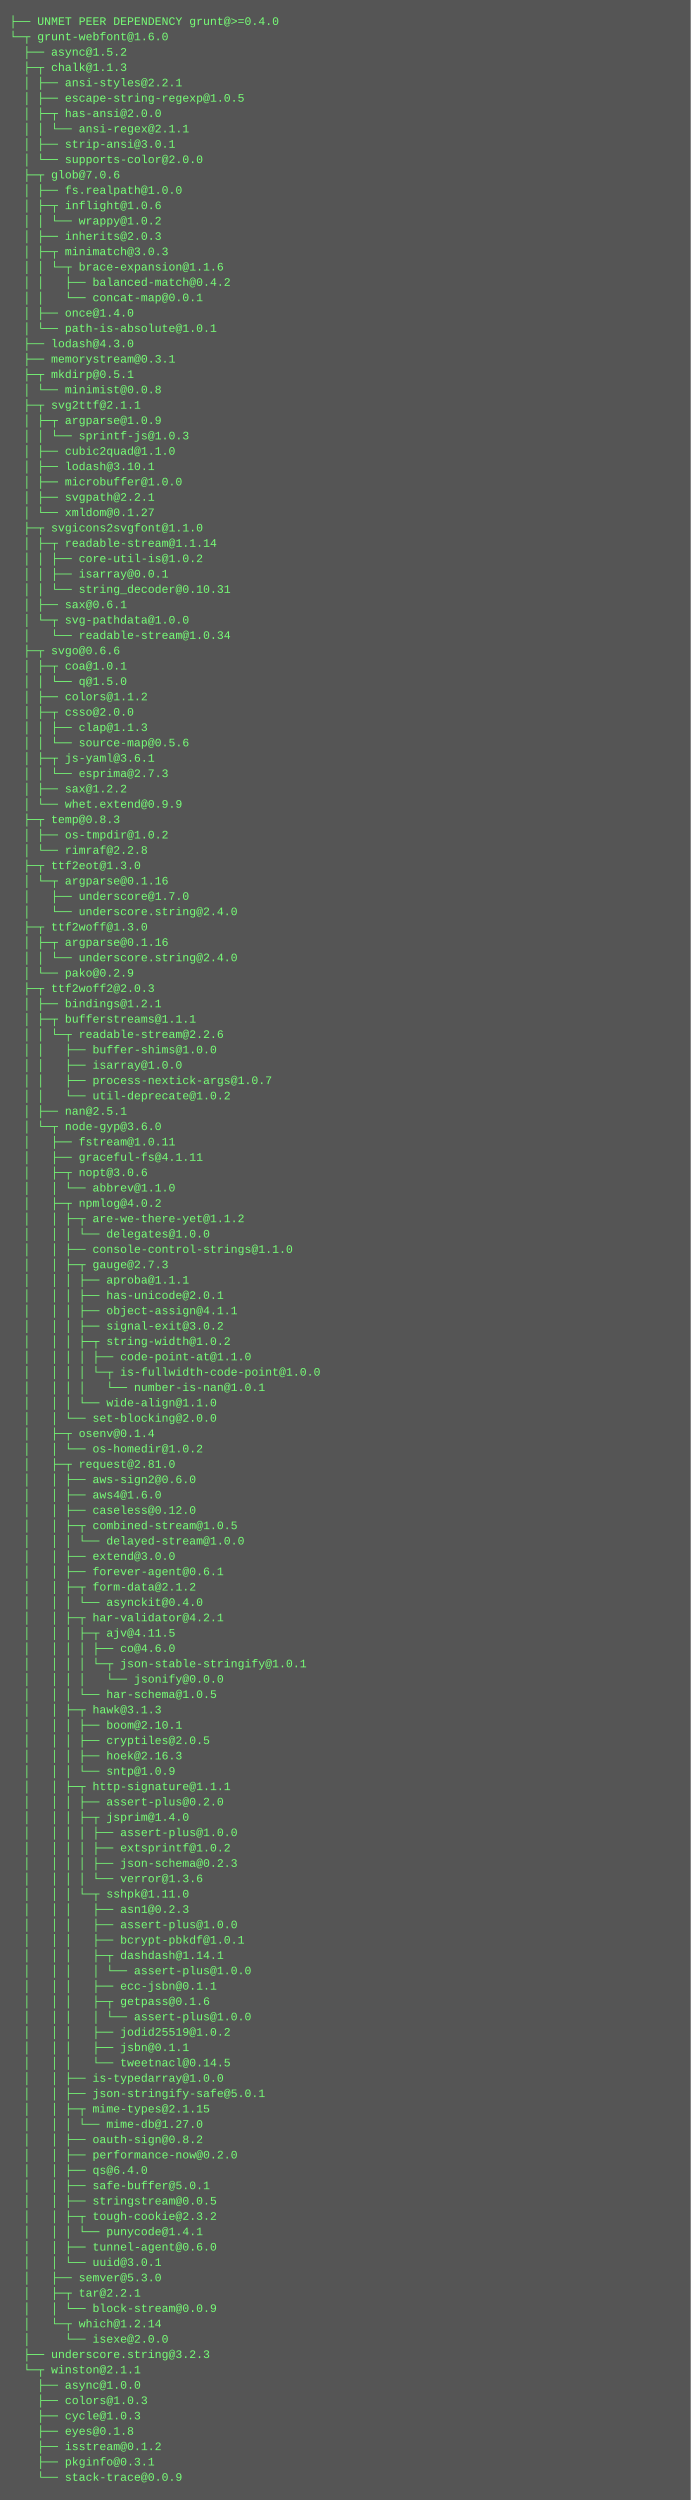
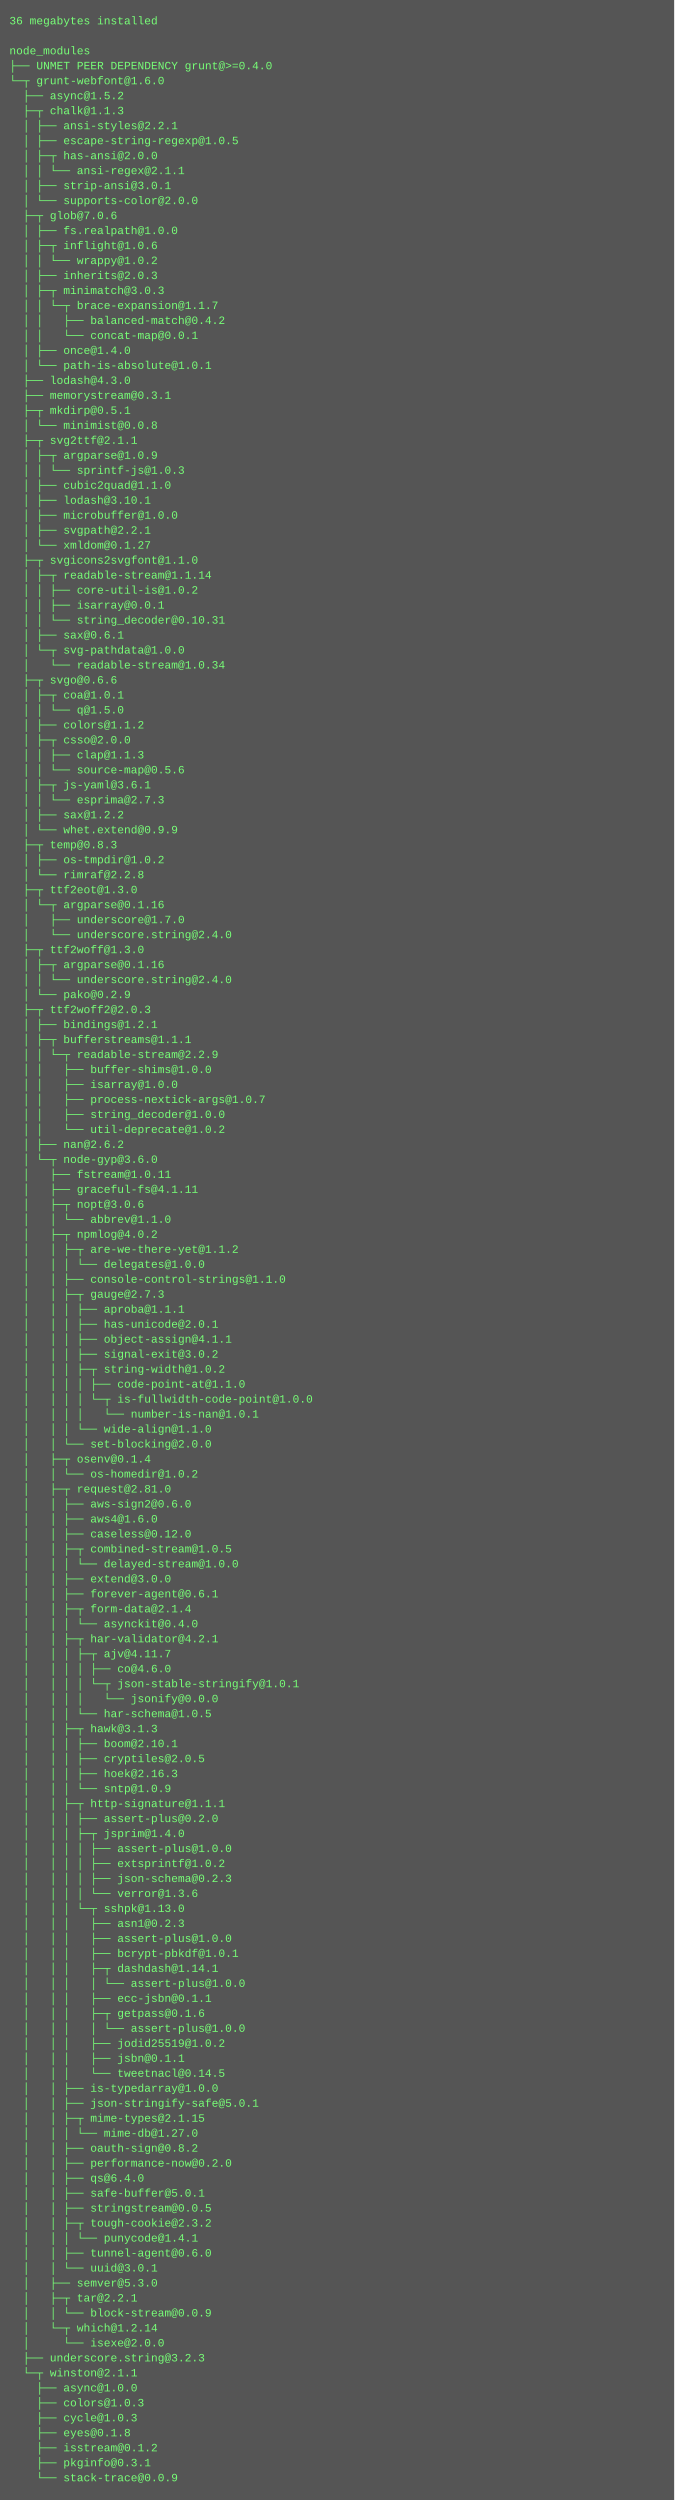
- <svg xmlns="http://www.w3.org/2000/svg" height="2606" width="720">
-   <rect height="2606" fill="#555" width="720" />
+ <svg xmlns="http://www.w3.org/2000/svg" height="2670" width="720">
+   <rect height="2670" fill="#555" width="720" />
  <text fill="#7f7" font-family="Courier New" font-size="12" xml:space="preserve">
-     <tspan x="10" y="26">├── UNMET PEER DEPENDENCY grunt@&gt;=0.4.0</tspan>
-     <tspan x="10" y="42">└─┬ grunt-webfont@1.6.0 </tspan>
-     <tspan x="10" y="58">  ├── async@1.5.2 </tspan>
-     <tspan x="10" y="74">  ├─┬ chalk@1.1.3 </tspan>
-     <tspan x="10" y="90">  │ ├── ansi-styles@2.2.1 </tspan>
-     <tspan x="10" y="106">  │ ├── escape-string-regexp@1.0.5 </tspan>
-     <tspan x="10" y="122">  │ ├─┬ has-ansi@2.0.0 </tspan>
-     <tspan x="10" y="138">  │ │ └── ansi-regex@2.1.1 </tspan>
-     <tspan x="10" y="154">  │ ├── strip-ansi@3.0.1 </tspan>
-     <tspan x="10" y="170">  │ └── supports-color@2.0.0 </tspan>
-     <tspan x="10" y="186">  ├─┬ glob@7.0.6 </tspan>
-     <tspan x="10" y="202">  │ ├── fs.realpath@1.0.0 </tspan>
-     <tspan x="10" y="218">  │ ├─┬ inflight@1.0.6 </tspan>
-     <tspan x="10" y="234">  │ │ └── wrappy@1.0.2 </tspan>
-     <tspan x="10" y="250">  │ ├── inherits@2.0.3 </tspan>
-     <tspan x="10" y="266">  │ ├─┬ minimatch@3.0.3 </tspan>
-     <tspan x="10" y="282">  │ │ └─┬ brace-expansion@1.1.6 </tspan>
-     <tspan x="10" y="298">  │ │   ├── balanced-match@0.4.2 </tspan>
-     <tspan x="10" y="314">  │ │   └── concat-map@0.0.1 </tspan>
-     <tspan x="10" y="330">  │ ├── once@1.4.0 </tspan>
-     <tspan x="10" y="346">  │ └── path-is-absolute@1.0.1 </tspan>
-     <tspan x="10" y="362">  ├── lodash@4.3.0 </tspan>
-     <tspan x="10" y="378">  ├── memorystream@0.3.1 </tspan>
-     <tspan x="10" y="394">  ├─┬ mkdirp@0.5.1 </tspan>
-     <tspan x="10" y="410">  │ └── minimist@0.0.8 </tspan>
-     <tspan x="10" y="426">  ├─┬ svg2ttf@2.1.1 </tspan>
-     <tspan x="10" y="442">  │ ├─┬ argparse@1.0.9 </tspan>
-     <tspan x="10" y="458">  │ │ └── sprintf-js@1.0.3 </tspan>
-     <tspan x="10" y="474">  │ ├── cubic2quad@1.1.0 </tspan>
-     <tspan x="10" y="490">  │ ├── lodash@3.10.1 </tspan>
-     <tspan x="10" y="506">  │ ├── microbuffer@1.0.0 </tspan>
-     <tspan x="10" y="522">  │ ├── svgpath@2.2.1 </tspan>
-     <tspan x="10" y="538">  │ └── xmldom@0.1.27 </tspan>
-     <tspan x="10" y="554">  ├─┬ svgicons2svgfont@1.1.0 </tspan>
-     <tspan x="10" y="570">  │ ├─┬ readable-stream@1.1.14 </tspan>
-     <tspan x="10" y="586">  │ │ ├── core-util-is@1.0.2 </tspan>
-     <tspan x="10" y="602">  │ │ ├── isarray@0.0.1 </tspan>
-     <tspan x="10" y="618">  │ │ └── string_decoder@0.10.31 </tspan>
-     <tspan x="10" y="634">  │ ├── sax@0.6.1 </tspan>
-     <tspan x="10" y="650">  │ └─┬ svg-pathdata@1.0.0 </tspan>
-     <tspan x="10" y="666">  │   └── readable-stream@1.0.34 </tspan>
-     <tspan x="10" y="682">  ├─┬ svgo@0.6.6 </tspan>
-     <tspan x="10" y="698">  │ ├─┬ coa@1.0.1 </tspan>
-     <tspan x="10" y="714">  │ │ └── q@1.5.0 </tspan>
-     <tspan x="10" y="730">  │ ├── colors@1.1.2 </tspan>
-     <tspan x="10" y="746">  │ ├─┬ csso@2.0.0 </tspan>
-     <tspan x="10" y="762">  │ │ ├── clap@1.1.3 </tspan>
-     <tspan x="10" y="778">  │ │ └── source-map@0.5.6 </tspan>
-     <tspan x="10" y="794">  │ ├─┬ js-yaml@3.6.1 </tspan>
-     <tspan x="10" y="810">  │ │ └── esprima@2.7.3 </tspan>
-     <tspan x="10" y="826">  │ ├── sax@1.2.2 </tspan>
-     <tspan x="10" y="842">  │ └── whet.extend@0.9.9 </tspan>
-     <tspan x="10" y="858">  ├─┬ temp@0.8.3 </tspan>
-     <tspan x="10" y="874">  │ ├── os-tmpdir@1.0.2 </tspan>
-     <tspan x="10" y="890">  │ └── rimraf@2.2.8 </tspan>
-     <tspan x="10" y="906">  ├─┬ ttf2eot@1.3.0 </tspan>
-     <tspan x="10" y="922">  │ └─┬ argparse@0.1.16 </tspan>
-     <tspan x="10" y="938">  │   ├── underscore@1.7.0 </tspan>
-     <tspan x="10" y="954">  │   └── underscore.string@2.4.0 </tspan>
-     <tspan x="10" y="970">  ├─┬ ttf2woff@1.3.0 </tspan>
-     <tspan x="10" y="986">  │ ├─┬ argparse@0.1.16 </tspan>
-     <tspan x="10" y="1002">  │ │ └── underscore.string@2.4.0 </tspan>
-     <tspan x="10" y="1018">  │ └── pako@0.2.9 </tspan>
-     <tspan x="10" y="1034">  ├─┬ ttf2woff2@2.0.3 </tspan>
-     <tspan x="10" y="1050">  │ ├── bindings@1.2.1 </tspan>
-     <tspan x="10" y="1066">  │ ├─┬ bufferstreams@1.1.1 </tspan>
-     <tspan x="10" y="1082">  │ │ └─┬ readable-stream@2.2.6 </tspan>
-     <tspan x="10" y="1098">  │ │   ├── buffer-shims@1.0.0 </tspan>
-     <tspan x="10" y="1114">  │ │   ├── isarray@1.0.0 </tspan>
-     <tspan x="10" y="1130">  │ │   ├── process-nextick-args@1.0.7 </tspan>
-     <tspan x="10" y="1146">  │ │   └── util-deprecate@1.0.2 </tspan>
-     <tspan x="10" y="1162">  │ ├── nan@2.5.1 </tspan>
-     <tspan x="10" y="1178">  │ └─┬ node-gyp@3.6.0 </tspan>
-     <tspan x="10" y="1194">  │   ├── fstream@1.0.11 </tspan>
-     <tspan x="10" y="1210">  │   ├── graceful-fs@4.1.11 </tspan>
-     <tspan x="10" y="1226">  │   ├─┬ nopt@3.0.6 </tspan>
-     <tspan x="10" y="1242">  │   │ └── abbrev@1.1.0 </tspan>
-     <tspan x="10" y="1258">  │   ├─┬ npmlog@4.0.2 </tspan>
-     <tspan x="10" y="1274">  │   │ ├─┬ are-we-there-yet@1.1.2 </tspan>
-     <tspan x="10" y="1290">  │   │ │ └── delegates@1.0.0 </tspan>
-     <tspan x="10" y="1306">  │   │ ├── console-control-strings@1.1.0 </tspan>
-     <tspan x="10" y="1322">  │   │ ├─┬ gauge@2.7.3 </tspan>
-     <tspan x="10" y="1338">  │   │ │ ├── aproba@1.1.1 </tspan>
-     <tspan x="10" y="1354">  │   │ │ ├── has-unicode@2.0.1 </tspan>
-     <tspan x="10" y="1370">  │   │ │ ├── object-assign@4.1.1 </tspan>
-     <tspan x="10" y="1386">  │   │ │ ├── signal-exit@3.0.2 </tspan>
-     <tspan x="10" y="1402">  │   │ │ ├─┬ string-width@1.0.2 </tspan>
-     <tspan x="10" y="1418">  │   │ │ │ ├── code-point-at@1.1.0 </tspan>
-     <tspan x="10" y="1434">  │   │ │ │ └─┬ is-fullwidth-code-point@1.0.0 </tspan>
-     <tspan x="10" y="1450">  │   │ │ │   └── number-is-nan@1.0.1 </tspan>
-     <tspan x="10" y="1466">  │   │ │ └── wide-align@1.1.0 </tspan>
-     <tspan x="10" y="1482">  │   │ └── set-blocking@2.0.0 </tspan>
-     <tspan x="10" y="1498">  │   ├─┬ osenv@0.1.4 </tspan>
-     <tspan x="10" y="1514">  │   │ └── os-homedir@1.0.2 </tspan>
-     <tspan x="10" y="1530">  │   ├─┬ request@2.81.0 </tspan>
-     <tspan x="10" y="1546">  │   │ ├── aws-sign2@0.6.0 </tspan>
-     <tspan x="10" y="1562">  │   │ ├── aws4@1.6.0 </tspan>
-     <tspan x="10" y="1578">  │   │ ├── caseless@0.12.0 </tspan>
-     <tspan x="10" y="1594">  │   │ ├─┬ combined-stream@1.0.5 </tspan>
-     <tspan x="10" y="1610">  │   │ │ └── delayed-stream@1.0.0 </tspan>
-     <tspan x="10" y="1626">  │   │ ├── extend@3.0.0 </tspan>
-     <tspan x="10" y="1642">  │   │ ├── forever-agent@0.6.1 </tspan>
-     <tspan x="10" y="1658">  │   │ ├─┬ form-data@2.1.2 </tspan>
-     <tspan x="10" y="1674">  │   │ │ └── asynckit@0.4.0 </tspan>
-     <tspan x="10" y="1690">  │   │ ├─┬ har-validator@4.2.1 </tspan>
-     <tspan x="10" y="1706">  │   │ │ ├─┬ ajv@4.11.5 </tspan>
-     <tspan x="10" y="1722">  │   │ │ │ ├── co@4.6.0 </tspan>
-     <tspan x="10" y="1738">  │   │ │ │ └─┬ json-stable-stringify@1.0.1 </tspan>
-     <tspan x="10" y="1754">  │   │ │ │   └── jsonify@0.0.0 </tspan>
-     <tspan x="10" y="1770">  │   │ │ └── har-schema@1.0.5 </tspan>
-     <tspan x="10" y="1786">  │   │ ├─┬ hawk@3.1.3 </tspan>
-     <tspan x="10" y="1802">  │   │ │ ├── boom@2.10.1 </tspan>
-     <tspan x="10" y="1818">  │   │ │ ├── cryptiles@2.0.5 </tspan>
-     <tspan x="10" y="1834">  │   │ │ ├── hoek@2.16.3 </tspan>
-     <tspan x="10" y="1850">  │   │ │ └── sntp@1.0.9 </tspan>
-     <tspan x="10" y="1866">  │   │ ├─┬ http-signature@1.1.1 </tspan>
-     <tspan x="10" y="1882">  │   │ │ ├── assert-plus@0.2.0 </tspan>
-     <tspan x="10" y="1898">  │   │ │ ├─┬ jsprim@1.4.0 </tspan>
-     <tspan x="10" y="1914">  │   │ │ │ ├── assert-plus@1.0.0 </tspan>
-     <tspan x="10" y="1930">  │   │ │ │ ├── extsprintf@1.0.2 </tspan>
-     <tspan x="10" y="1946">  │   │ │ │ ├── json-schema@0.2.3 </tspan>
-     <tspan x="10" y="1962">  │   │ │ │ └── verror@1.3.6 </tspan>
-     <tspan x="10" y="1978">  │   │ │ └─┬ sshpk@1.11.0 </tspan>
-     <tspan x="10" y="1994">  │   │ │   ├── asn1@0.2.3 </tspan>
-     <tspan x="10" y="2010">  │   │ │   ├── assert-plus@1.0.0 </tspan>
-     <tspan x="10" y="2026">  │   │ │   ├── bcrypt-pbkdf@1.0.1 </tspan>
-     <tspan x="10" y="2042">  │   │ │   ├─┬ dashdash@1.14.1 </tspan>
-     <tspan x="10" y="2058">  │   │ │   │ └── assert-plus@1.0.0 </tspan>
-     <tspan x="10" y="2074">  │   │ │   ├── ecc-jsbn@0.1.1 </tspan>
-     <tspan x="10" y="2090">  │   │ │   ├─┬ getpass@0.1.6 </tspan>
-     <tspan x="10" y="2106">  │   │ │   │ └── assert-plus@1.0.0 </tspan>
-     <tspan x="10" y="2122">  │   │ │   ├── jodid25519@1.0.2 </tspan>
-     <tspan x="10" y="2138">  │   │ │   ├── jsbn@0.1.1 </tspan>
-     <tspan x="10" y="2154">  │   │ │   └── tweetnacl@0.14.5 </tspan>
-     <tspan x="10" y="2170">  │   │ ├── is-typedarray@1.0.0 </tspan>
-     <tspan x="10" y="2186">  │   │ ├── json-stringify-safe@5.0.1 </tspan>
-     <tspan x="10" y="2202">  │   │ ├─┬ mime-types@2.1.15 </tspan>
-     <tspan x="10" y="2218">  │   │ │ └── mime-db@1.27.0 </tspan>
-     <tspan x="10" y="2234">  │   │ ├── oauth-sign@0.8.2 </tspan>
-     <tspan x="10" y="2250">  │   │ ├── performance-now@0.2.0 </tspan>
-     <tspan x="10" y="2266">  │   │ ├── qs@6.4.0 </tspan>
-     <tspan x="10" y="2282">  │   │ ├── safe-buffer@5.0.1 </tspan>
-     <tspan x="10" y="2298">  │   │ ├── stringstream@0.0.5 </tspan>
-     <tspan x="10" y="2314">  │   │ ├─┬ tough-cookie@2.3.2 </tspan>
-     <tspan x="10" y="2330">  │   │ │ └── punycode@1.4.1 </tspan>
-     <tspan x="10" y="2346">  │   │ ├── tunnel-agent@0.6.0 </tspan>
-     <tspan x="10" y="2362">  │   │ └── uuid@3.0.1 </tspan>
-     <tspan x="10" y="2378">  │   ├── semver@5.3.0 </tspan>
-     <tspan x="10" y="2394">  │   ├─┬ tar@2.2.1 </tspan>
-     <tspan x="10" y="2410">  │   │ └── block-stream@0.0.9 </tspan>
-     <tspan x="10" y="2426">  │   └─┬ which@1.2.14 </tspan>
-     <tspan x="10" y="2442">  │     └── isexe@2.0.0 </tspan>
-     <tspan x="10" y="2458">  ├── underscore.string@3.2.3 </tspan>
-     <tspan x="10" y="2474">  └─┬ winston@2.1.1 </tspan>
-     <tspan x="10" y="2490">    ├── async@1.0.0 </tspan>
-     <tspan x="10" y="2506">    ├── colors@1.0.3 </tspan>
-     <tspan x="10" y="2522">    ├── cycle@1.0.3 </tspan>
-     <tspan x="10" y="2538">    ├── eyes@0.1.8 </tspan>
-     <tspan x="10" y="2554">    ├── isstream@0.1.2 </tspan>
-     <tspan x="10" y="2570">    ├── pkginfo@0.3.1 </tspan>
-     <tspan x="10" y="2586">    └── stack-trace@0.0.9</tspan>
+     <tspan x="10" y="26">36 megabytes installed</tspan>
+     <tspan x="10" y="42" />
+     <tspan x="10" y="58">node_modules</tspan>
+     <tspan x="10" y="74">├── UNMET PEER DEPENDENCY grunt@&gt;=0.4.0</tspan>
+     <tspan x="10" y="90">└─┬ grunt-webfont@1.6.0 </tspan>
+     <tspan x="10" y="106">  ├── async@1.5.2 </tspan>
+     <tspan x="10" y="122">  ├─┬ chalk@1.1.3 </tspan>
+     <tspan x="10" y="138">  │ ├── ansi-styles@2.2.1 </tspan>
+     <tspan x="10" y="154">  │ ├── escape-string-regexp@1.0.5 </tspan>
+     <tspan x="10" y="170">  │ ├─┬ has-ansi@2.0.0 </tspan>
+     <tspan x="10" y="186">  │ │ └── ansi-regex@2.1.1 </tspan>
+     <tspan x="10" y="202">  │ ├── strip-ansi@3.0.1 </tspan>
+     <tspan x="10" y="218">  │ └── supports-color@2.0.0 </tspan>
+     <tspan x="10" y="234">  ├─┬ glob@7.0.6 </tspan>
+     <tspan x="10" y="250">  │ ├── fs.realpath@1.0.0 </tspan>
+     <tspan x="10" y="266">  │ ├─┬ inflight@1.0.6 </tspan>
+     <tspan x="10" y="282">  │ │ └── wrappy@1.0.2 </tspan>
+     <tspan x="10" y="298">  │ ├── inherits@2.0.3 </tspan>
+     <tspan x="10" y="314">  │ ├─┬ minimatch@3.0.3 </tspan>
+     <tspan x="10" y="330">  │ │ └─┬ brace-expansion@1.1.7 </tspan>
+     <tspan x="10" y="346">  │ │   ├── balanced-match@0.4.2 </tspan>
+     <tspan x="10" y="362">  │ │   └── concat-map@0.0.1 </tspan>
+     <tspan x="10" y="378">  │ ├── once@1.4.0 </tspan>
+     <tspan x="10" y="394">  │ └── path-is-absolute@1.0.1 </tspan>
+     <tspan x="10" y="410">  ├── lodash@4.3.0 </tspan>
+     <tspan x="10" y="426">  ├── memorystream@0.3.1 </tspan>
+     <tspan x="10" y="442">  ├─┬ mkdirp@0.5.1 </tspan>
+     <tspan x="10" y="458">  │ └── minimist@0.0.8 </tspan>
+     <tspan x="10" y="474">  ├─┬ svg2ttf@2.1.1 </tspan>
+     <tspan x="10" y="490">  │ ├─┬ argparse@1.0.9 </tspan>
+     <tspan x="10" y="506">  │ │ └── sprintf-js@1.0.3 </tspan>
+     <tspan x="10" y="522">  │ ├── cubic2quad@1.1.0 </tspan>
+     <tspan x="10" y="538">  │ ├── lodash@3.10.1 </tspan>
+     <tspan x="10" y="554">  │ ├── microbuffer@1.0.0 </tspan>
+     <tspan x="10" y="570">  │ ├── svgpath@2.2.1 </tspan>
+     <tspan x="10" y="586">  │ └── xmldom@0.1.27 </tspan>
+     <tspan x="10" y="602">  ├─┬ svgicons2svgfont@1.1.0 </tspan>
+     <tspan x="10" y="618">  │ ├─┬ readable-stream@1.1.14 </tspan>
+     <tspan x="10" y="634">  │ │ ├── core-util-is@1.0.2 </tspan>
+     <tspan x="10" y="650">  │ │ ├── isarray@0.0.1 </tspan>
+     <tspan x="10" y="666">  │ │ └── string_decoder@0.10.31 </tspan>
+     <tspan x="10" y="682">  │ ├── sax@0.6.1 </tspan>
+     <tspan x="10" y="698">  │ └─┬ svg-pathdata@1.0.0 </tspan>
+     <tspan x="10" y="714">  │   └── readable-stream@1.0.34 </tspan>
+     <tspan x="10" y="730">  ├─┬ svgo@0.6.6 </tspan>
+     <tspan x="10" y="746">  │ ├─┬ coa@1.0.1 </tspan>
+     <tspan x="10" y="762">  │ │ └── q@1.5.0 </tspan>
+     <tspan x="10" y="778">  │ ├── colors@1.1.2 </tspan>
+     <tspan x="10" y="794">  │ ├─┬ csso@2.0.0 </tspan>
+     <tspan x="10" y="810">  │ │ ├── clap@1.1.3 </tspan>
+     <tspan x="10" y="826">  │ │ └── source-map@0.5.6 </tspan>
+     <tspan x="10" y="842">  │ ├─┬ js-yaml@3.6.1 </tspan>
+     <tspan x="10" y="858">  │ │ └── esprima@2.7.3 </tspan>
+     <tspan x="10" y="874">  │ ├── sax@1.2.2 </tspan>
+     <tspan x="10" y="890">  │ └── whet.extend@0.9.9 </tspan>
+     <tspan x="10" y="906">  ├─┬ temp@0.8.3 </tspan>
+     <tspan x="10" y="922">  │ ├── os-tmpdir@1.0.2 </tspan>
+     <tspan x="10" y="938">  │ └── rimraf@2.2.8 </tspan>
+     <tspan x="10" y="954">  ├─┬ ttf2eot@1.3.0 </tspan>
+     <tspan x="10" y="970">  │ └─┬ argparse@0.1.16 </tspan>
+     <tspan x="10" y="986">  │   ├── underscore@1.7.0 </tspan>
+     <tspan x="10" y="1002">  │   └── underscore.string@2.4.0 </tspan>
+     <tspan x="10" y="1018">  ├─┬ ttf2woff@1.3.0 </tspan>
+     <tspan x="10" y="1034">  │ ├─┬ argparse@0.1.16 </tspan>
+     <tspan x="10" y="1050">  │ │ └── underscore.string@2.4.0 </tspan>
+     <tspan x="10" y="1066">  │ └── pako@0.2.9 </tspan>
+     <tspan x="10" y="1082">  ├─┬ ttf2woff2@2.0.3 </tspan>
+     <tspan x="10" y="1098">  │ ├── bindings@1.2.1 </tspan>
+     <tspan x="10" y="1114">  │ ├─┬ bufferstreams@1.1.1 </tspan>
+     <tspan x="10" y="1130">  │ │ └─┬ readable-stream@2.2.9 </tspan>
+     <tspan x="10" y="1146">  │ │   ├── buffer-shims@1.0.0 </tspan>
+     <tspan x="10" y="1162">  │ │   ├── isarray@1.0.0 </tspan>
+     <tspan x="10" y="1178">  │ │   ├── process-nextick-args@1.0.7 </tspan>
+     <tspan x="10" y="1194">  │ │   ├── string_decoder@1.0.0 </tspan>
+     <tspan x="10" y="1210">  │ │   └── util-deprecate@1.0.2 </tspan>
+     <tspan x="10" y="1226">  │ ├── nan@2.6.2 </tspan>
+     <tspan x="10" y="1242">  │ └─┬ node-gyp@3.6.0 </tspan>
+     <tspan x="10" y="1258">  │   ├── fstream@1.0.11 </tspan>
+     <tspan x="10" y="1274">  │   ├── graceful-fs@4.1.11 </tspan>
+     <tspan x="10" y="1290">  │   ├─┬ nopt@3.0.6 </tspan>
+     <tspan x="10" y="1306">  │   │ └── abbrev@1.1.0 </tspan>
+     <tspan x="10" y="1322">  │   ├─┬ npmlog@4.0.2 </tspan>
+     <tspan x="10" y="1338">  │   │ ├─┬ are-we-there-yet@1.1.2 </tspan>
+     <tspan x="10" y="1354">  │   │ │ └── delegates@1.0.0 </tspan>
+     <tspan x="10" y="1370">  │   │ ├── console-control-strings@1.1.0 </tspan>
+     <tspan x="10" y="1386">  │   │ ├─┬ gauge@2.7.3 </tspan>
+     <tspan x="10" y="1402">  │   │ │ ├── aproba@1.1.1 </tspan>
+     <tspan x="10" y="1418">  │   │ │ ├── has-unicode@2.0.1 </tspan>
+     <tspan x="10" y="1434">  │   │ │ ├── object-assign@4.1.1 </tspan>
+     <tspan x="10" y="1450">  │   │ │ ├── signal-exit@3.0.2 </tspan>
+     <tspan x="10" y="1466">  │   │ │ ├─┬ string-width@1.0.2 </tspan>
+     <tspan x="10" y="1482">  │   │ │ │ ├── code-point-at@1.1.0 </tspan>
+     <tspan x="10" y="1498">  │   │ │ │ └─┬ is-fullwidth-code-point@1.0.0 </tspan>
+     <tspan x="10" y="1514">  │   │ │ │   └── number-is-nan@1.0.1 </tspan>
+     <tspan x="10" y="1530">  │   │ │ └── wide-align@1.1.0 </tspan>
+     <tspan x="10" y="1546">  │   │ └── set-blocking@2.0.0 </tspan>
+     <tspan x="10" y="1562">  │   ├─┬ osenv@0.1.4 </tspan>
+     <tspan x="10" y="1578">  │   │ └── os-homedir@1.0.2 </tspan>
+     <tspan x="10" y="1594">  │   ├─┬ request@2.81.0 </tspan>
+     <tspan x="10" y="1610">  │   │ ├── aws-sign2@0.6.0 </tspan>
+     <tspan x="10" y="1626">  │   │ ├── aws4@1.6.0 </tspan>
+     <tspan x="10" y="1642">  │   │ ├── caseless@0.12.0 </tspan>
+     <tspan x="10" y="1658">  │   │ ├─┬ combined-stream@1.0.5 </tspan>
+     <tspan x="10" y="1674">  │   │ │ └── delayed-stream@1.0.0 </tspan>
+     <tspan x="10" y="1690">  │   │ ├── extend@3.0.0 </tspan>
+     <tspan x="10" y="1706">  │   │ ├── forever-agent@0.6.1 </tspan>
+     <tspan x="10" y="1722">  │   │ ├─┬ form-data@2.1.4 </tspan>
+     <tspan x="10" y="1738">  │   │ │ └── asynckit@0.4.0 </tspan>
+     <tspan x="10" y="1754">  │   │ ├─┬ har-validator@4.2.1 </tspan>
+     <tspan x="10" y="1770">  │   │ │ ├─┬ ajv@4.11.7 </tspan>
+     <tspan x="10" y="1786">  │   │ │ │ ├── co@4.6.0 </tspan>
+     <tspan x="10" y="1802">  │   │ │ │ └─┬ json-stable-stringify@1.0.1 </tspan>
+     <tspan x="10" y="1818">  │   │ │ │   └── jsonify@0.0.0 </tspan>
+     <tspan x="10" y="1834">  │   │ │ └── har-schema@1.0.5 </tspan>
+     <tspan x="10" y="1850">  │   │ ├─┬ hawk@3.1.3 </tspan>
+     <tspan x="10" y="1866">  │   │ │ ├── boom@2.10.1 </tspan>
+     <tspan x="10" y="1882">  │   │ │ ├── cryptiles@2.0.5 </tspan>
+     <tspan x="10" y="1898">  │   │ │ ├── hoek@2.16.3 </tspan>
+     <tspan x="10" y="1914">  │   │ │ └── sntp@1.0.9 </tspan>
+     <tspan x="10" y="1930">  │   │ ├─┬ http-signature@1.1.1 </tspan>
+     <tspan x="10" y="1946">  │   │ │ ├── assert-plus@0.2.0 </tspan>
+     <tspan x="10" y="1962">  │   │ │ ├─┬ jsprim@1.4.0 </tspan>
+     <tspan x="10" y="1978">  │   │ │ │ ├── assert-plus@1.0.0 </tspan>
+     <tspan x="10" y="1994">  │   │ │ │ ├── extsprintf@1.0.2 </tspan>
+     <tspan x="10" y="2010">  │   │ │ │ ├── json-schema@0.2.3 </tspan>
+     <tspan x="10" y="2026">  │   │ │ │ └── verror@1.3.6 </tspan>
+     <tspan x="10" y="2042">  │   │ │ └─┬ sshpk@1.13.0 </tspan>
+     <tspan x="10" y="2058">  │   │ │   ├── asn1@0.2.3 </tspan>
+     <tspan x="10" y="2074">  │   │ │   ├── assert-plus@1.0.0 </tspan>
+     <tspan x="10" y="2090">  │   │ │   ├── bcrypt-pbkdf@1.0.1 </tspan>
+     <tspan x="10" y="2106">  │   │ │   ├─┬ dashdash@1.14.1 </tspan>
+     <tspan x="10" y="2122">  │   │ │   │ └── assert-plus@1.0.0 </tspan>
+     <tspan x="10" y="2138">  │   │ │   ├── ecc-jsbn@0.1.1 </tspan>
+     <tspan x="10" y="2154">  │   │ │   ├─┬ getpass@0.1.6 </tspan>
+     <tspan x="10" y="2170">  │   │ │   │ └── assert-plus@1.0.0 </tspan>
+     <tspan x="10" y="2186">  │   │ │   ├── jodid25519@1.0.2 </tspan>
+     <tspan x="10" y="2202">  │   │ │   ├── jsbn@0.1.1 </tspan>
+     <tspan x="10" y="2218">  │   │ │   └── tweetnacl@0.14.5 </tspan>
+     <tspan x="10" y="2234">  │   │ ├── is-typedarray@1.0.0 </tspan>
+     <tspan x="10" y="2250">  │   │ ├── json-stringify-safe@5.0.1 </tspan>
+     <tspan x="10" y="2266">  │   │ ├─┬ mime-types@2.1.15 </tspan>
+     <tspan x="10" y="2282">  │   │ │ └── mime-db@1.27.0 </tspan>
+     <tspan x="10" y="2298">  │   │ ├── oauth-sign@0.8.2 </tspan>
+     <tspan x="10" y="2314">  │   │ ├── performance-now@0.2.0 </tspan>
+     <tspan x="10" y="2330">  │   │ ├── qs@6.4.0 </tspan>
+     <tspan x="10" y="2346">  │   │ ├── safe-buffer@5.0.1 </tspan>
+     <tspan x="10" y="2362">  │   │ ├── stringstream@0.0.5 </tspan>
+     <tspan x="10" y="2378">  │   │ ├─┬ tough-cookie@2.3.2 </tspan>
+     <tspan x="10" y="2394">  │   │ │ └── punycode@1.4.1 </tspan>
+     <tspan x="10" y="2410">  │   │ ├── tunnel-agent@0.6.0 </tspan>
+     <tspan x="10" y="2426">  │   │ └── uuid@3.0.1 </tspan>
+     <tspan x="10" y="2442">  │   ├── semver@5.3.0 </tspan>
+     <tspan x="10" y="2458">  │   ├─┬ tar@2.2.1 </tspan>
+     <tspan x="10" y="2474">  │   │ └── block-stream@0.0.9 </tspan>
+     <tspan x="10" y="2490">  │   └─┬ which@1.2.14 </tspan>
+     <tspan x="10" y="2506">  │     └── isexe@2.0.0 </tspan>
+     <tspan x="10" y="2522">  ├── underscore.string@3.2.3 </tspan>
+     <tspan x="10" y="2538">  └─┬ winston@2.1.1 </tspan>
+     <tspan x="10" y="2554">    ├── async@1.0.0 </tspan>
+     <tspan x="10" y="2570">    ├── colors@1.0.3 </tspan>
+     <tspan x="10" y="2586">    ├── cycle@1.0.3 </tspan>
+     <tspan x="10" y="2602">    ├── eyes@0.1.8 </tspan>
+     <tspan x="10" y="2618">    ├── isstream@0.1.2 </tspan>
+     <tspan x="10" y="2634">    ├── pkginfo@0.3.1 </tspan>
+     <tspan x="10" y="2650">    └── stack-trace@0.0.9</tspan>
  </text>
</svg>
